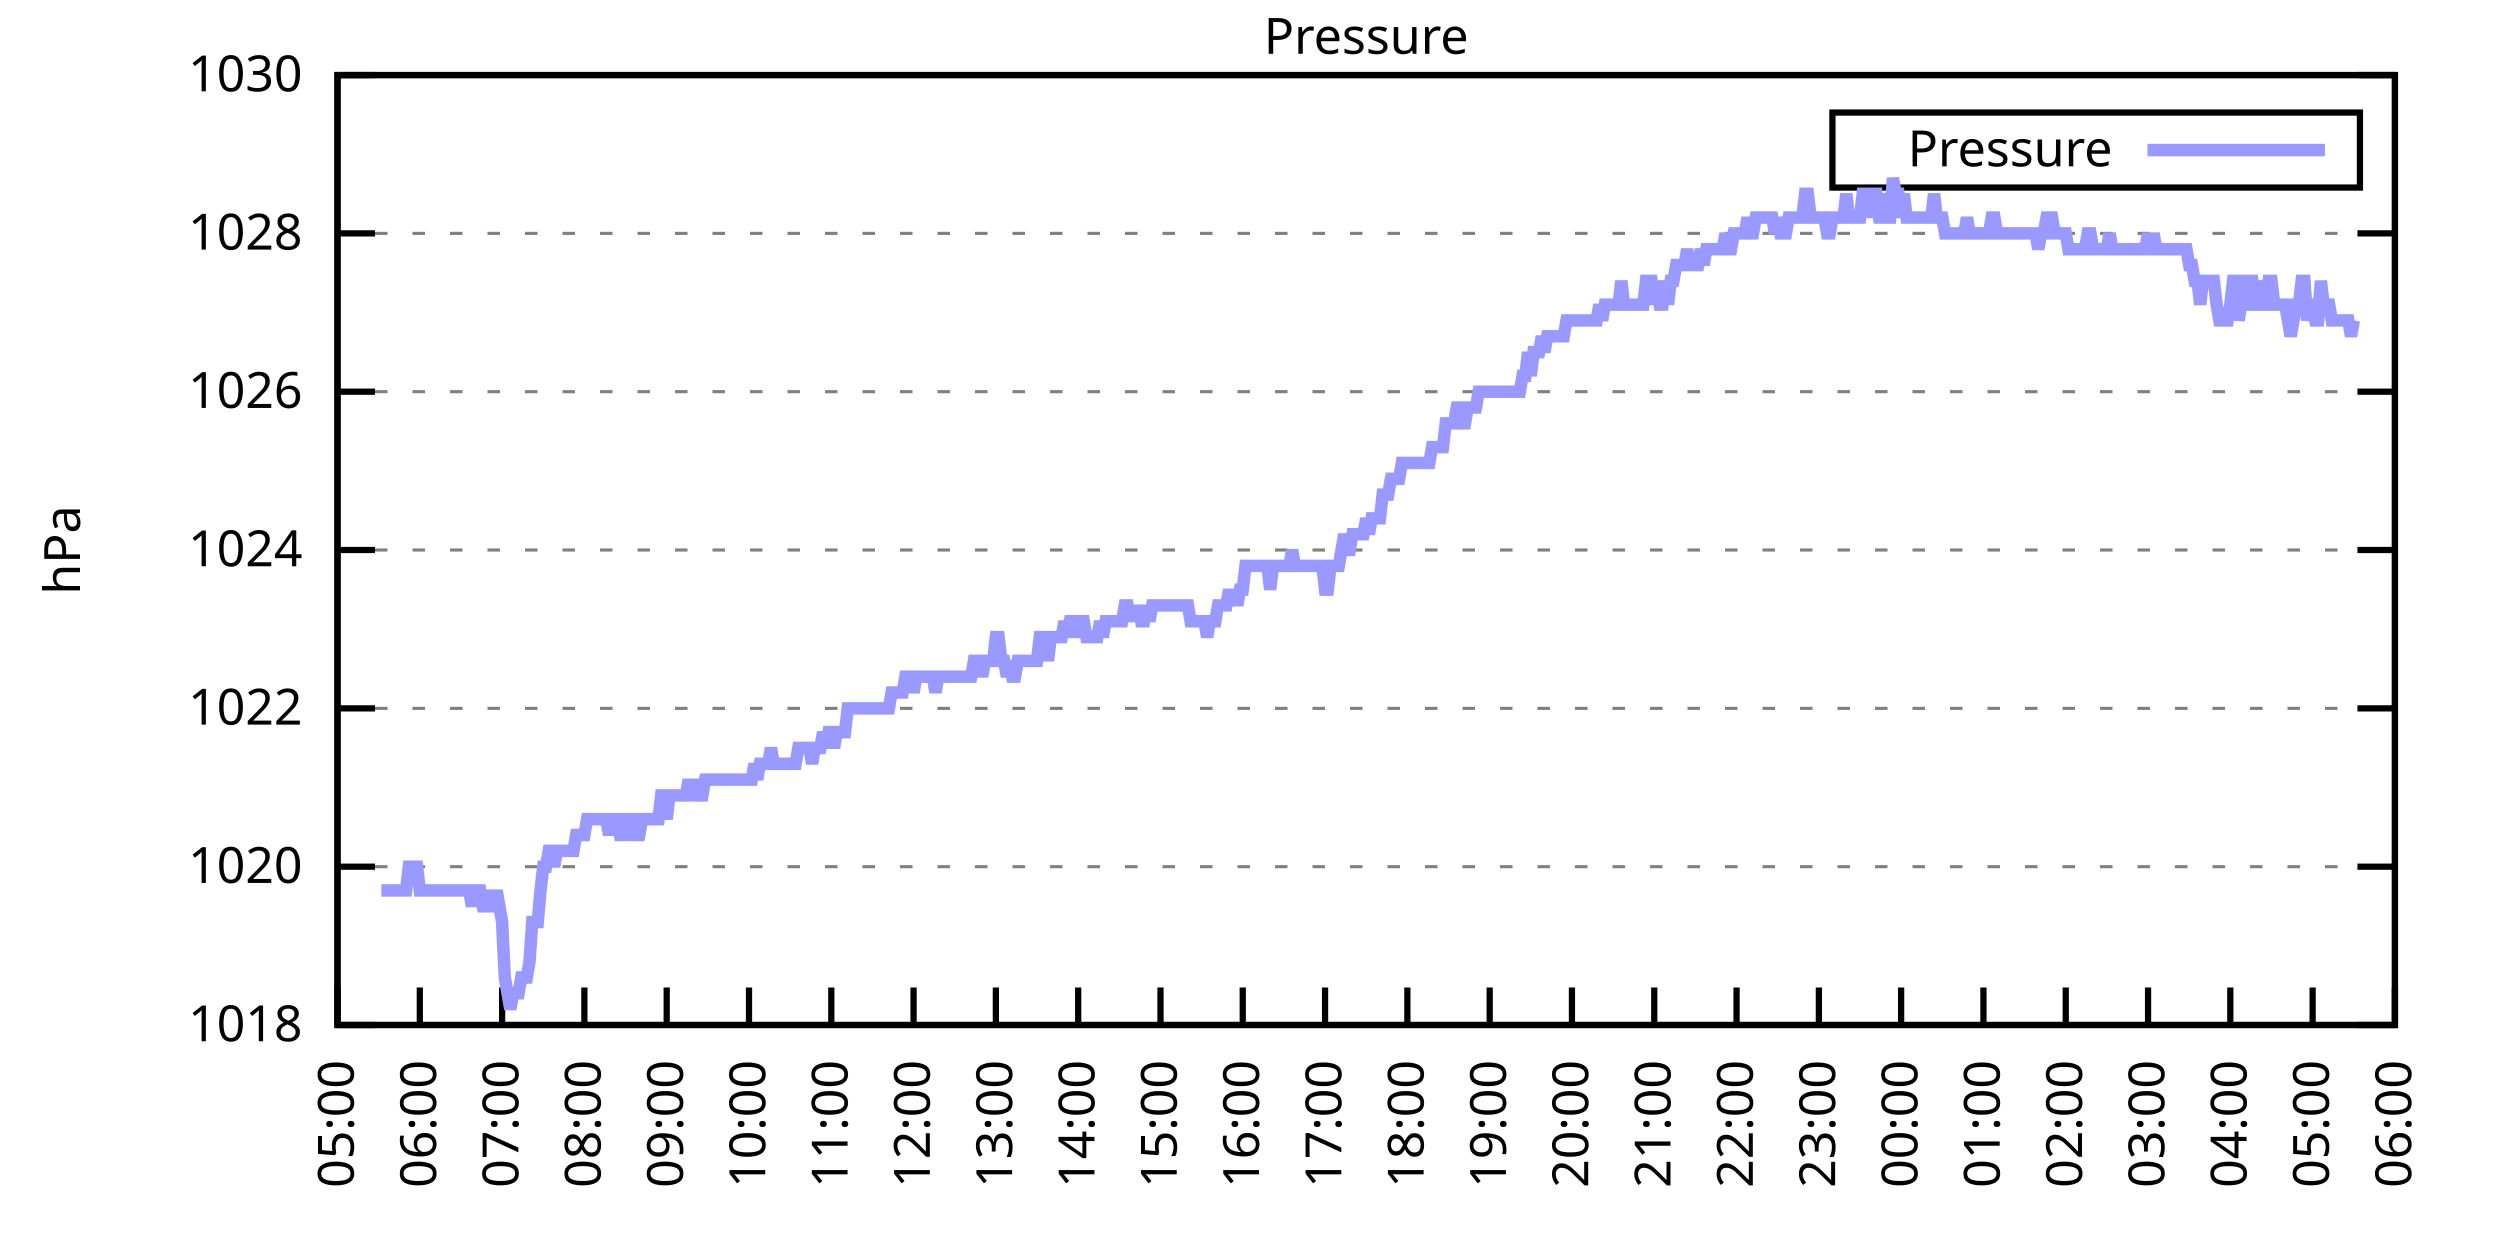
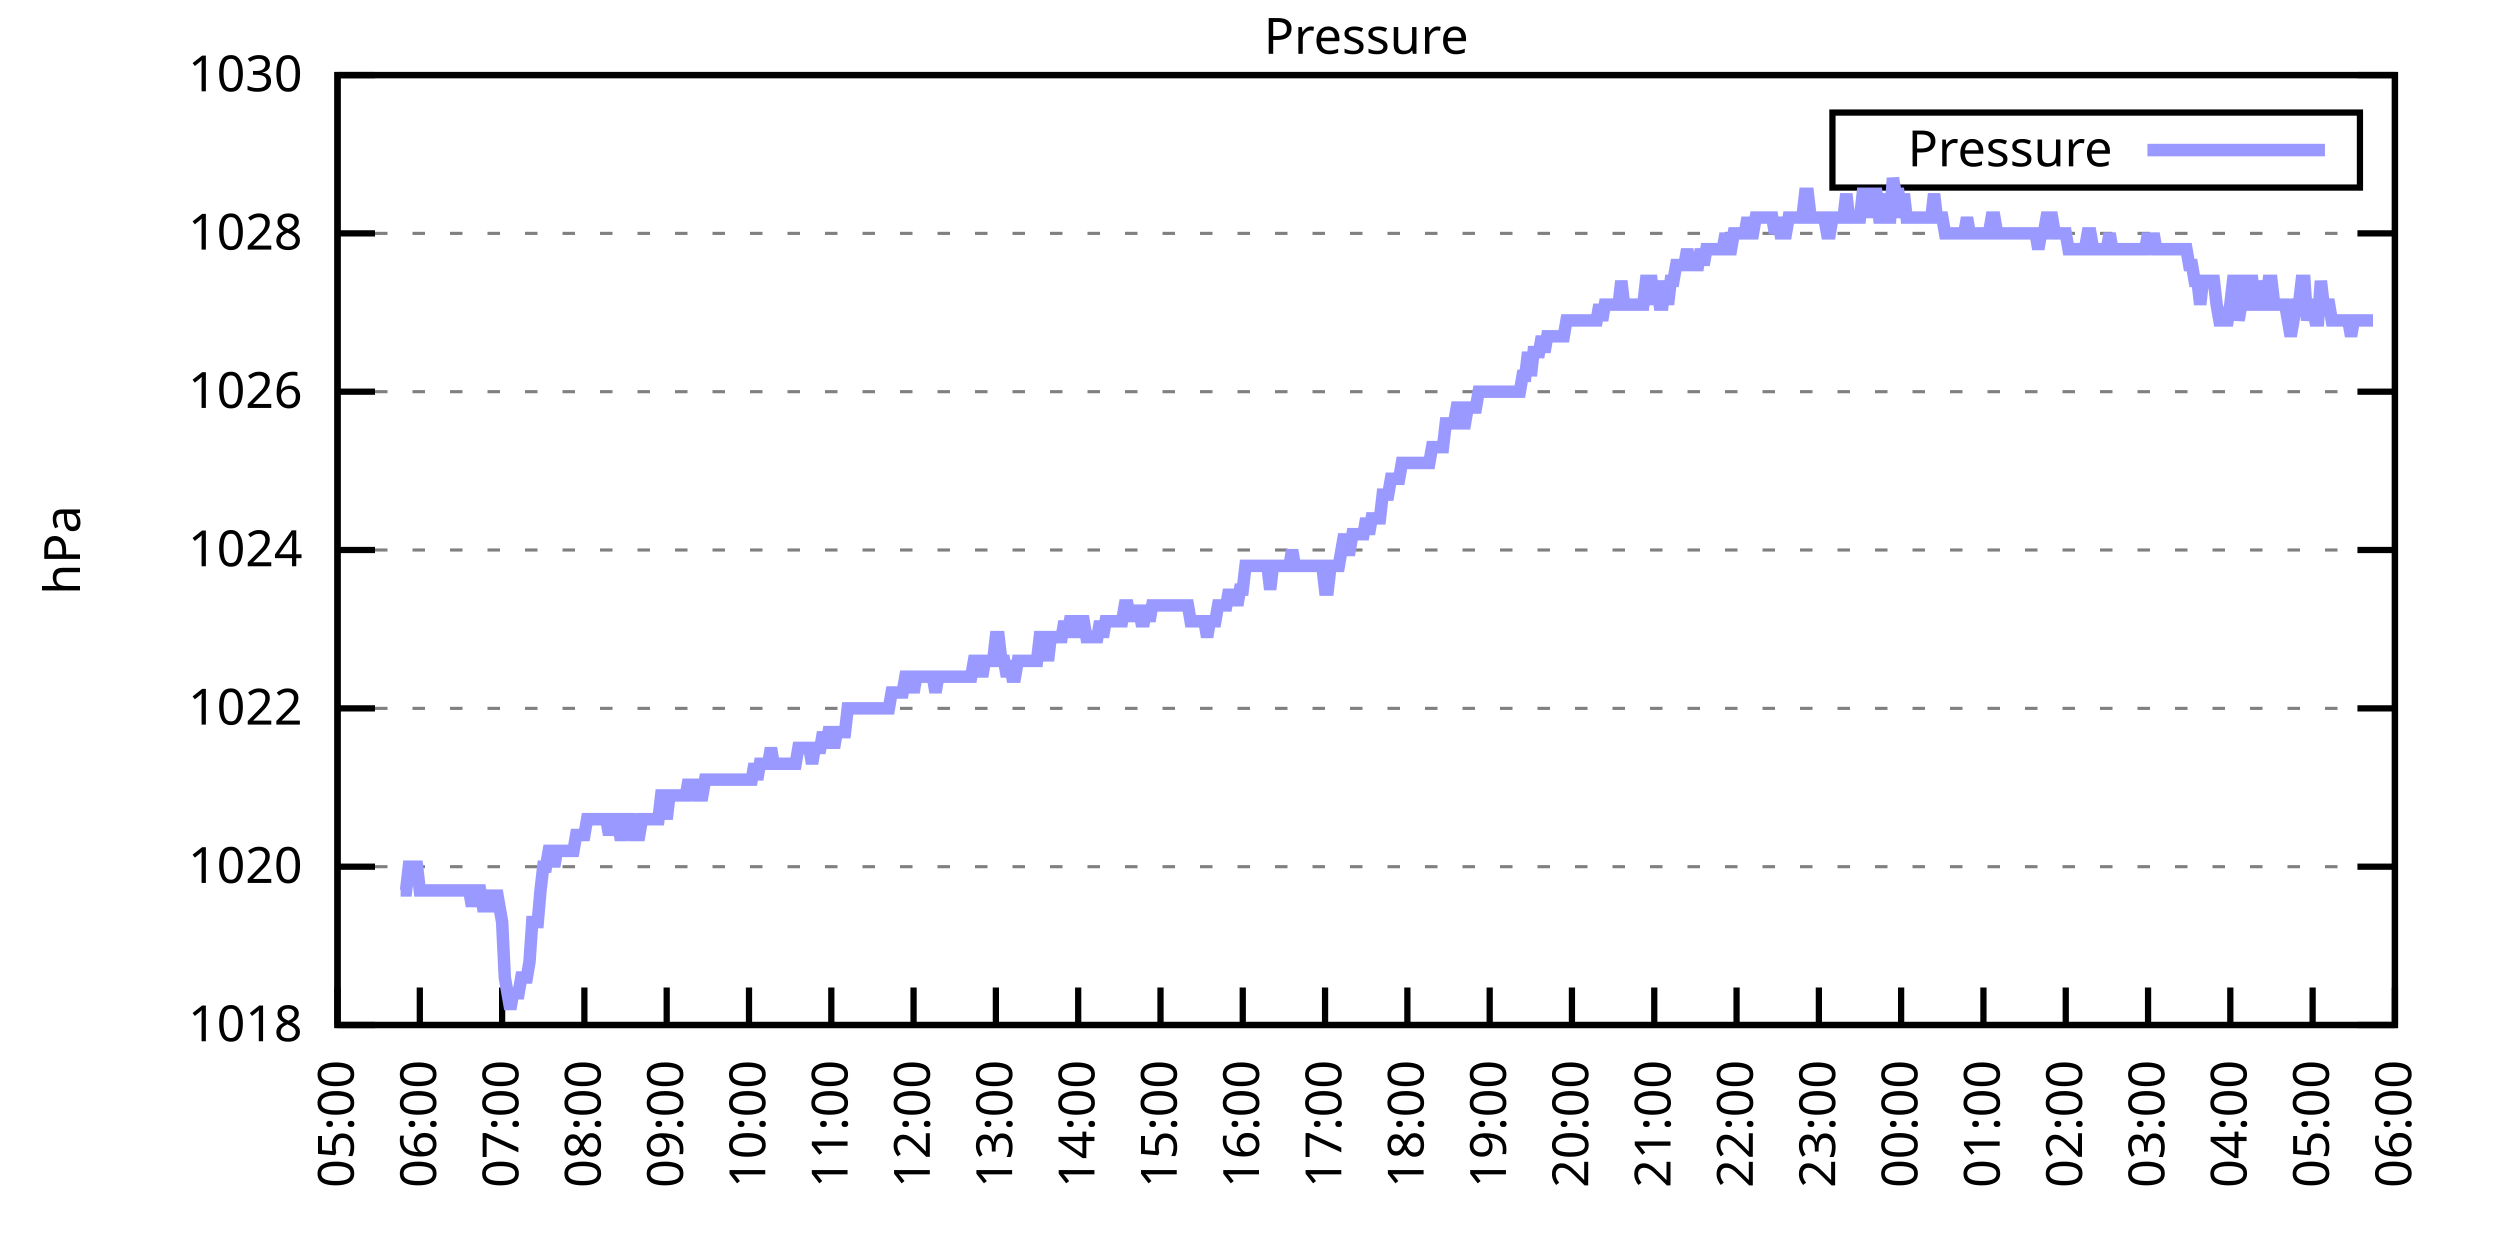
<svg xmlns="http://www.w3.org/2000/svg" xmlns:xlink="http://www.w3.org/1999/xlink" width="400" height="200" viewBox="0 0 400 200">
  <g id="gnuplot_canvas">
    <rect x="0" y="0" width="400" height="200" fill="none" />
    <defs>
      <circle id="gpDot" r="0.5" stroke-width="0.5" stroke="currentColor" />
      <path id="gpPt0" stroke-width="0.333" stroke="currentColor" d="M-1,0 h2 M0,-1 v2" />
      <path id="gpPt1" stroke-width="0.333" stroke="currentColor" d="M-1,-1 L1,1 M1,-1 L-1,1" />
      <path id="gpPt2" stroke-width="0.333" stroke="currentColor" d="M-1,0 L1,0 M0,-1 L0,1 M-1,-1 L1,1 M-1,1 L1,-1" />
      <rect id="gpPt3" stroke-width="0.333" stroke="currentColor" x="-1" y="-1" width="2" height="2" />
      <rect id="gpPt4" stroke-width="0.333" stroke="currentColor" fill="currentColor" x="-1" y="-1" width="2" height="2" />
      <circle id="gpPt5" stroke-width="0.333" stroke="currentColor" cx="0" cy="0" r="1" />
      <use xlink:href="#gpPt5" id="gpPt6" fill="currentColor" stroke="none" />
      <path id="gpPt7" stroke-width="0.333" stroke="currentColor" d="M0,-1.33 L-1.33,0.67 L1.33,0.67 z" />
      <use xlink:href="#gpPt7" id="gpPt8" fill="currentColor" stroke="none" />
      <use xlink:href="#gpPt7" id="gpPt9" stroke="currentColor" transform="rotate(180)" />
      <use xlink:href="#gpPt9" id="gpPt10" fill="currentColor" stroke="none" />
      <use xlink:href="#gpPt3" id="gpPt11" stroke="currentColor" transform="rotate(45)" />
      <use xlink:href="#gpPt11" id="gpPt12" fill="currentColor" stroke="none" />
      <path id="gpPt13" stroke-width="0.333" stroke="currentColor" d="M0,1.330 L1.265,0.411 L0.782,-1.067 L-0.782,-1.076 L-1.265,0.411 z" />
      <use xlink:href="#gpPt13" id="gpPt14" fill="currentColor" stroke="none" />
      <filter id="textbox" filterUnits="objectBoundingBox" x="0" y="0" height="1" width="1">
        <feFlood flood-color="white" flood-opacity="1" result="bgnd" />
        <feComposite in="SourceGraphic" in2="bgnd" operator="atop" />
      </filter>
      <filter id="greybox" filterUnits="objectBoundingBox" x="0" y="0" height="1" width="1">
        <feFlood flood-color="lightgrey" flood-opacity="1" result="grey" />
        <feComposite in="SourceGraphic" in2="grey" operator="atop" />
      </filter>
    </defs>
    <g fill="none" color="white" stroke="currentColor" stroke-width="1.00" stroke-linecap="butt" stroke-linejoin="miter">
</g>
    <g fill="none" color="black" stroke="currentColor" stroke-width="1.00" stroke-linecap="butt" stroke-linejoin="miter">
      <g stroke="none" shape-rendering="crispEdges">
        <polygon fill="rgb(255, 255, 255)" points="54.00,164.00 383.18,164.00 383.18,12.02 54.00,12.02 " />
      </g>
    </g>
    <g fill="none" color="black" stroke="currentColor" stroke-width="1.00" stroke-linecap="butt" stroke-linejoin="miter">
</g>
    <g fill="none" color="black" stroke="black" stroke-width="0.50" stroke-linecap="butt" stroke-linejoin="miter">
</g>
    <g fill="none" color="gray" stroke="currentColor" stroke-width="0.50" stroke-linecap="butt" stroke-linejoin="miter">
      <path stroke="gray" stroke-dasharray="2,4" class="gridline" d="M54.00,164.00 L383.19,164.00  " />
    </g>
    <g fill="none" color="gray" stroke="gray" stroke-width="1.00" stroke-linecap="butt" stroke-linejoin="miter">
</g>
    <g fill="none" color="black" stroke="currentColor" stroke-width="1.00" stroke-linecap="butt" stroke-linejoin="miter">
      <path stroke="black" d="M54.00,164.00 L60.00,164.00 M383.19,164.00 L377.19,164.00  " />
      <g transform="translate(48.40,166.60)" stroke="none" fill="black" font-family="Sans" font-size="8.00" text-anchor="end">
        <text>
          <tspan font-family="Sans"> 1018</tspan>
        </text>
      </g>
    </g>
    <g fill="none" color="black" stroke="currentColor" stroke-width="1.00" stroke-linecap="butt" stroke-linejoin="miter">
</g>
    <g fill="none" color="black" stroke="black" stroke-width="0.50" stroke-linecap="butt" stroke-linejoin="miter">
</g>
    <g fill="none" color="gray" stroke="currentColor" stroke-width="0.50" stroke-linecap="butt" stroke-linejoin="miter">
      <path stroke="gray" stroke-dasharray="2,4" class="gridline" d="M54.00,138.67 L383.19,138.67  " />
    </g>
    <g fill="none" color="gray" stroke="gray" stroke-width="1.00" stroke-linecap="butt" stroke-linejoin="miter">
</g>
    <g fill="none" color="black" stroke="currentColor" stroke-width="1.00" stroke-linecap="butt" stroke-linejoin="miter">
      <path stroke="black" d="M54.00,138.67 L60.00,138.67 M383.19,138.67 L377.19,138.67  " />
      <g transform="translate(48.40,141.27)" stroke="none" fill="black" font-family="Sans" font-size="8.00" text-anchor="end">
        <text>
          <tspan font-family="Sans"> 1020</tspan>
        </text>
      </g>
    </g>
    <g fill="none" color="black" stroke="currentColor" stroke-width="1.00" stroke-linecap="butt" stroke-linejoin="miter">
</g>
    <g fill="none" color="black" stroke="black" stroke-width="0.50" stroke-linecap="butt" stroke-linejoin="miter">
</g>
    <g fill="none" color="gray" stroke="currentColor" stroke-width="0.50" stroke-linecap="butt" stroke-linejoin="miter">
      <path stroke="gray" stroke-dasharray="2,4" class="gridline" d="M54.00,113.34 L383.19,113.34  " />
    </g>
    <g fill="none" color="gray" stroke="gray" stroke-width="1.00" stroke-linecap="butt" stroke-linejoin="miter">
</g>
    <g fill="none" color="black" stroke="currentColor" stroke-width="1.00" stroke-linecap="butt" stroke-linejoin="miter">
      <path stroke="black" d="M54.00,113.34 L60.00,113.34 M383.19,113.34 L377.19,113.34  " />
      <g transform="translate(48.40,115.94)" stroke="none" fill="black" font-family="Sans" font-size="8.00" text-anchor="end">
        <text>
          <tspan font-family="Sans"> 1022</tspan>
        </text>
      </g>
    </g>
    <g fill="none" color="black" stroke="currentColor" stroke-width="1.00" stroke-linecap="butt" stroke-linejoin="miter">
</g>
    <g fill="none" color="black" stroke="black" stroke-width="0.50" stroke-linecap="butt" stroke-linejoin="miter">
</g>
    <g fill="none" color="gray" stroke="currentColor" stroke-width="0.50" stroke-linecap="butt" stroke-linejoin="miter">
      <path stroke="gray" stroke-dasharray="2,4" class="gridline" d="M54.00,88.00 L383.19,88.00  " />
    </g>
    <g fill="none" color="gray" stroke="gray" stroke-width="1.00" stroke-linecap="butt" stroke-linejoin="miter">
</g>
    <g fill="none" color="black" stroke="currentColor" stroke-width="1.00" stroke-linecap="butt" stroke-linejoin="miter">
      <path stroke="black" d="M54.00,88.00 L60.00,88.00 M383.19,88.00 L377.19,88.00  " />
      <g transform="translate(48.40,90.60)" stroke="none" fill="black" font-family="Sans" font-size="8.00" text-anchor="end">
        <text>
          <tspan font-family="Sans"> 1024</tspan>
        </text>
      </g>
    </g>
    <g fill="none" color="black" stroke="currentColor" stroke-width="1.00" stroke-linecap="butt" stroke-linejoin="miter">
</g>
    <g fill="none" color="black" stroke="black" stroke-width="0.50" stroke-linecap="butt" stroke-linejoin="miter">
</g>
    <g fill="none" color="gray" stroke="currentColor" stroke-width="0.50" stroke-linecap="butt" stroke-linejoin="miter">
      <path stroke="gray" stroke-dasharray="2,4" class="gridline" d="M54.00,62.67 L383.19,62.67  " />
    </g>
    <g fill="none" color="gray" stroke="gray" stroke-width="1.00" stroke-linecap="butt" stroke-linejoin="miter">
</g>
    <g fill="none" color="black" stroke="currentColor" stroke-width="1.00" stroke-linecap="butt" stroke-linejoin="miter">
      <path stroke="black" d="M54.00,62.67 L60.00,62.67 M383.19,62.67 L377.19,62.67  " />
      <g transform="translate(48.40,65.27)" stroke="none" fill="black" font-family="Sans" font-size="8.00" text-anchor="end">
        <text>
          <tspan font-family="Sans"> 1026</tspan>
        </text>
      </g>
    </g>
    <g fill="none" color="black" stroke="currentColor" stroke-width="1.00" stroke-linecap="butt" stroke-linejoin="miter">
</g>
    <g fill="none" color="black" stroke="black" stroke-width="0.50" stroke-linecap="butt" stroke-linejoin="miter">
</g>
    <g fill="none" color="gray" stroke="currentColor" stroke-width="0.50" stroke-linecap="butt" stroke-linejoin="miter">
      <path stroke="gray" stroke-dasharray="2,4" class="gridline" d="M54.00,37.34 L383.19,37.34  " />
    </g>
    <g fill="none" color="gray" stroke="gray" stroke-width="1.00" stroke-linecap="butt" stroke-linejoin="miter">
</g>
    <g fill="none" color="black" stroke="currentColor" stroke-width="1.00" stroke-linecap="butt" stroke-linejoin="miter">
      <path stroke="black" d="M54.00,37.34 L60.00,37.34 M383.19,37.34 L377.19,37.34  " />
      <g transform="translate(48.40,39.94)" stroke="none" fill="black" font-family="Sans" font-size="8.00" text-anchor="end">
        <text>
          <tspan font-family="Sans"> 1028</tspan>
        </text>
      </g>
    </g>
    <g fill="none" color="black" stroke="currentColor" stroke-width="1.00" stroke-linecap="butt" stroke-linejoin="miter">
</g>
    <g fill="none" color="black" stroke="black" stroke-width="0.50" stroke-linecap="butt" stroke-linejoin="miter">
</g>
    <g fill="none" color="gray" stroke="currentColor" stroke-width="0.50" stroke-linecap="butt" stroke-linejoin="miter">
      <path stroke="gray" stroke-dasharray="2,4" class="gridline" d="M54.00,12.01 L383.19,12.01  " />
    </g>
    <g fill="none" color="gray" stroke="gray" stroke-width="1.00" stroke-linecap="butt" stroke-linejoin="miter">
</g>
    <g fill="none" color="black" stroke="currentColor" stroke-width="1.00" stroke-linecap="butt" stroke-linejoin="miter">
      <path stroke="black" d="M54.00,12.01 L60.00,12.01 M383.19,12.01 L377.19,12.01  " />
      <g transform="translate(48.40,14.61)" stroke="none" fill="black" font-family="Sans" font-size="8.00" text-anchor="end">
        <text>
          <tspan font-family="Sans"> 1030</tspan>
        </text>
      </g>
    </g>
    <g fill="none" color="black" stroke="currentColor" stroke-width="1.00" stroke-linecap="butt" stroke-linejoin="miter">
      <path stroke="black" d="M54.00,164.00 L54.00,158.00  " />
      <g transform="translate(56.60,169.60) rotate(270.00)" stroke="none" fill="black" font-family="Sans" font-size="8.00" text-anchor="end">
        <text>
          <tspan font-family="Sans">05:00</tspan>
        </text>
      </g>
    </g>
    <g fill="none" color="black" stroke="currentColor" stroke-width="1.00" stroke-linecap="butt" stroke-linejoin="miter">
      <path stroke="black" d="M67.17,164.00 L67.17,158.00  " />
      <g transform="translate(69.77,169.60) rotate(270.00)" stroke="none" fill="black" font-family="Sans" font-size="8.00" text-anchor="end">
        <text>
          <tspan font-family="Sans">06:00</tspan>
        </text>
      </g>
    </g>
    <g fill="none" color="black" stroke="currentColor" stroke-width="1.00" stroke-linecap="butt" stroke-linejoin="miter">
      <path stroke="black" d="M80.34,164.00 L80.34,158.00  " />
      <g transform="translate(82.94,169.60) rotate(270.00)" stroke="none" fill="black" font-family="Sans" font-size="8.00" text-anchor="end">
        <text>
          <tspan font-family="Sans">07:00</tspan>
        </text>
      </g>
    </g>
    <g fill="none" color="black" stroke="currentColor" stroke-width="1.00" stroke-linecap="butt" stroke-linejoin="miter">
      <path stroke="black" d="M93.50,164.00 L93.50,158.00  " />
      <g transform="translate(96.10,169.60) rotate(270.00)" stroke="none" fill="black" font-family="Sans" font-size="8.00" text-anchor="end">
        <text>
          <tspan font-family="Sans">08:00</tspan>
        </text>
      </g>
    </g>
    <g fill="none" color="black" stroke="currentColor" stroke-width="1.00" stroke-linecap="butt" stroke-linejoin="miter">
      <path stroke="black" d="M106.67,164.00 L106.67,158.00  " />
      <g transform="translate(109.27,169.60) rotate(270.00)" stroke="none" fill="black" font-family="Sans" font-size="8.00" text-anchor="end">
        <text>
          <tspan font-family="Sans">09:00</tspan>
        </text>
      </g>
    </g>
    <g fill="none" color="black" stroke="currentColor" stroke-width="1.00" stroke-linecap="butt" stroke-linejoin="miter">
      <path stroke="black" d="M119.84,164.00 L119.84,158.00  " />
      <g transform="translate(122.44,169.60) rotate(270.00)" stroke="none" fill="black" font-family="Sans" font-size="8.00" text-anchor="end">
        <text>
          <tspan font-family="Sans">10:00</tspan>
        </text>
      </g>
    </g>
    <g fill="none" color="black" stroke="currentColor" stroke-width="1.00" stroke-linecap="butt" stroke-linejoin="miter">
      <path stroke="black" d="M133.01,164.00 L133.01,158.00  " />
      <g transform="translate(135.61,169.60) rotate(270.00)" stroke="none" fill="black" font-family="Sans" font-size="8.00" text-anchor="end">
        <text>
          <tspan font-family="Sans">11:00</tspan>
        </text>
      </g>
    </g>
    <g fill="none" color="black" stroke="currentColor" stroke-width="1.00" stroke-linecap="butt" stroke-linejoin="miter">
      <path stroke="black" d="M146.17,164.00 L146.17,158.00  " />
      <g transform="translate(148.77,169.60) rotate(270.00)" stroke="none" fill="black" font-family="Sans" font-size="8.00" text-anchor="end">
        <text>
          <tspan font-family="Sans">12:00</tspan>
        </text>
      </g>
    </g>
    <g fill="none" color="black" stroke="currentColor" stroke-width="1.00" stroke-linecap="butt" stroke-linejoin="miter">
      <path stroke="black" d="M159.34,164.00 L159.34,158.00  " />
      <g transform="translate(161.94,169.60) rotate(270.00)" stroke="none" fill="black" font-family="Sans" font-size="8.00" text-anchor="end">
        <text>
          <tspan font-family="Sans">13:00</tspan>
        </text>
      </g>
    </g>
    <g fill="none" color="black" stroke="currentColor" stroke-width="1.00" stroke-linecap="butt" stroke-linejoin="miter">
      <path stroke="black" d="M172.51,164.00 L172.51,158.00  " />
      <g transform="translate(175.11,169.60) rotate(270.00)" stroke="none" fill="black" font-family="Sans" font-size="8.00" text-anchor="end">
        <text>
          <tspan font-family="Sans">14:00</tspan>
        </text>
      </g>
    </g>
    <g fill="none" color="black" stroke="currentColor" stroke-width="1.00" stroke-linecap="butt" stroke-linejoin="miter">
      <path stroke="black" d="M185.68,164.00 L185.68,158.00  " />
      <g transform="translate(188.28,169.60) rotate(270.00)" stroke="none" fill="black" font-family="Sans" font-size="8.00" text-anchor="end">
        <text>
          <tspan font-family="Sans">15:00</tspan>
        </text>
      </g>
    </g>
    <g fill="none" color="black" stroke="currentColor" stroke-width="1.00" stroke-linecap="butt" stroke-linejoin="miter">
      <path stroke="black" d="M198.84,164.00 L198.84,158.00  " />
      <g transform="translate(201.44,169.60) rotate(270.00)" stroke="none" fill="black" font-family="Sans" font-size="8.00" text-anchor="end">
        <text>
          <tspan font-family="Sans">16:00</tspan>
        </text>
      </g>
    </g>
    <g fill="none" color="black" stroke="currentColor" stroke-width="1.00" stroke-linecap="butt" stroke-linejoin="miter">
      <path stroke="black" d="M212.01,164.00 L212.01,158.00  " />
      <g transform="translate(214.61,169.60) rotate(270.00)" stroke="none" fill="black" font-family="Sans" font-size="8.00" text-anchor="end">
        <text>
          <tspan font-family="Sans">17:00</tspan>
        </text>
      </g>
    </g>
    <g fill="none" color="black" stroke="currentColor" stroke-width="1.00" stroke-linecap="butt" stroke-linejoin="miter">
      <path stroke="black" d="M225.18,164.00 L225.18,158.00  " />
      <g transform="translate(227.78,169.60) rotate(270.00)" stroke="none" fill="black" font-family="Sans" font-size="8.00" text-anchor="end">
        <text>
          <tspan font-family="Sans">18:00</tspan>
        </text>
      </g>
    </g>
    <g fill="none" color="black" stroke="currentColor" stroke-width="1.00" stroke-linecap="butt" stroke-linejoin="miter">
      <path stroke="black" d="M238.35,164.00 L238.35,158.00  " />
      <g transform="translate(240.95,169.60) rotate(270.00)" stroke="none" fill="black" font-family="Sans" font-size="8.00" text-anchor="end">
        <text>
          <tspan font-family="Sans">19:00</tspan>
        </text>
      </g>
    </g>
    <g fill="none" color="black" stroke="currentColor" stroke-width="1.00" stroke-linecap="butt" stroke-linejoin="miter">
      <path stroke="black" d="M251.51,164.00 L251.51,158.00  " />
      <g transform="translate(254.11,169.60) rotate(270.00)" stroke="none" fill="black" font-family="Sans" font-size="8.00" text-anchor="end">
        <text>
          <tspan font-family="Sans">20:00</tspan>
        </text>
      </g>
    </g>
    <g fill="none" color="black" stroke="currentColor" stroke-width="1.00" stroke-linecap="butt" stroke-linejoin="miter">
      <path stroke="black" d="M264.68,164.00 L264.68,158.00  " />
      <g transform="translate(267.28,169.60) rotate(270.00)" stroke="none" fill="black" font-family="Sans" font-size="8.00" text-anchor="end">
        <text>
          <tspan font-family="Sans">21:00</tspan>
        </text>
      </g>
    </g>
    <g fill="none" color="black" stroke="currentColor" stroke-width="1.00" stroke-linecap="butt" stroke-linejoin="miter">
      <path stroke="black" d="M277.85,164.00 L277.85,158.00  " />
      <g transform="translate(280.45,169.60) rotate(270.00)" stroke="none" fill="black" font-family="Sans" font-size="8.00" text-anchor="end">
        <text>
          <tspan font-family="Sans">22:00</tspan>
        </text>
      </g>
    </g>
    <g fill="none" color="black" stroke="currentColor" stroke-width="1.00" stroke-linecap="butt" stroke-linejoin="miter">
      <path stroke="black" d="M291.02,164.00 L291.02,158.00  " />
      <g transform="translate(293.62,169.60) rotate(270.00)" stroke="none" fill="black" font-family="Sans" font-size="8.00" text-anchor="end">
        <text>
          <tspan font-family="Sans">23:00</tspan>
        </text>
      </g>
    </g>
    <g fill="none" color="black" stroke="currentColor" stroke-width="1.00" stroke-linecap="butt" stroke-linejoin="miter">
      <path stroke="black" d="M304.18,164.00 L304.18,158.00  " />
      <g transform="translate(306.78,169.60) rotate(270.00)" stroke="none" fill="black" font-family="Sans" font-size="8.00" text-anchor="end">
        <text>
          <tspan font-family="Sans">00:00</tspan>
        </text>
      </g>
    </g>
    <g fill="none" color="black" stroke="currentColor" stroke-width="1.00" stroke-linecap="butt" stroke-linejoin="miter">
      <path stroke="black" d="M317.35,164.00 L317.35,158.00  " />
      <g transform="translate(319.95,169.60) rotate(270.00)" stroke="none" fill="black" font-family="Sans" font-size="8.00" text-anchor="end">
        <text>
          <tspan font-family="Sans">01:00</tspan>
        </text>
      </g>
    </g>
    <g fill="none" color="black" stroke="currentColor" stroke-width="1.00" stroke-linecap="butt" stroke-linejoin="miter">
      <path stroke="black" d="M330.52,164.00 L330.52,158.00  " />
      <g transform="translate(333.12,169.60) rotate(270.00)" stroke="none" fill="black" font-family="Sans" font-size="8.00" text-anchor="end">
        <text>
          <tspan font-family="Sans">02:00</tspan>
        </text>
      </g>
    </g>
    <g fill="none" color="black" stroke="currentColor" stroke-width="1.00" stroke-linecap="butt" stroke-linejoin="miter">
      <path stroke="black" d="M343.69,164.00 L343.69,158.00  " />
      <g transform="translate(346.29,169.60) rotate(270.00)" stroke="none" fill="black" font-family="Sans" font-size="8.00" text-anchor="end">
        <text>
          <tspan font-family="Sans">03:00</tspan>
        </text>
      </g>
    </g>
    <g fill="none" color="black" stroke="currentColor" stroke-width="1.00" stroke-linecap="butt" stroke-linejoin="miter">
      <path stroke="black" d="M356.85,164.00 L356.85,158.00  " />
      <g transform="translate(359.45,169.60) rotate(270.00)" stroke="none" fill="black" font-family="Sans" font-size="8.00" text-anchor="end">
        <text>
          <tspan font-family="Sans">04:00</tspan>
        </text>
      </g>
    </g>
    <g fill="none" color="black" stroke="currentColor" stroke-width="1.00" stroke-linecap="butt" stroke-linejoin="miter">
      <path stroke="black" d="M370.02,164.00 L370.02,158.00  " />
      <g transform="translate(372.62,169.60) rotate(270.00)" stroke="none" fill="black" font-family="Sans" font-size="8.00" text-anchor="end">
        <text>
          <tspan font-family="Sans">05:00</tspan>
        </text>
      </g>
    </g>
    <g fill="none" color="black" stroke="currentColor" stroke-width="1.00" stroke-linecap="butt" stroke-linejoin="miter">
      <path stroke="black" d="M383.19,164.00 L383.19,158.00  " />
      <g transform="translate(385.79,169.60) rotate(270.00)" stroke="none" fill="black" font-family="Sans" font-size="8.00" text-anchor="end">
        <text>
          <tspan font-family="Sans">06:00</tspan>
        </text>
      </g>
    </g>
    <g fill="none" color="black" stroke="currentColor" stroke-width="1.00" stroke-linecap="butt" stroke-linejoin="miter">
</g>
    <g fill="none" color="black" stroke="currentColor" stroke-width="1.00" stroke-linecap="butt" stroke-linejoin="miter">
      <path stroke="black" d="M54.00,12.01 L54.00,164.00 L383.19,164.00 L383.19,12.01 L54.00,12.01 Z  " />
    </g>
    <g fill="none" color="black" stroke="currentColor" stroke-width="1.00" stroke-linecap="butt" stroke-linejoin="miter">
</g>
    <g fill="none" color="black" stroke="currentColor" stroke-width="1.00" stroke-linecap="butt" stroke-linejoin="miter">
      <path stroke="black" d="M293.19,30.01 L293.19,18.01 L377.59,18.01 L377.59,30.01 L293.19,30.01 Z  " />
    </g>
    <g id="Pressure_plot_1">
      <g fill="none" color="white" stroke="black" stroke-width="2.00" stroke-linecap="butt" stroke-linejoin="miter">
</g>
      <g fill="none" color="black" stroke="currentColor" stroke-width="2.00" stroke-linecap="butt" stroke-linejoin="miter">
        <g transform="translate(337.99,26.61)" stroke="none" fill="black" font-family="Sans" font-size="8.00" text-anchor="end">
          <text>
            <tspan font-family="Sans">Pressure</tspan>
          </text>
        </g>
      </g>
      <g fill="none" color="black" stroke="currentColor" stroke-width="2.00" stroke-linecap="butt" stroke-linejoin="miter">
-         <path stroke="rgb(153, 153, 255)" d="M343.59,24.01 L371.99,24.01 M61.02,142.47 L61.46,142.47 L61.90,142.47 L62.34,142.47 L62.78,142.47 L63.22,142.47   L63.66,142.47 L64.10,142.47 L64.53,142.47 L64.97,142.47 L65.41,138.67 L65.85,138.67 L66.29,138.67 L66.73,138.67   L67.17,142.47 L67.61,142.47 L68.05,142.47 L68.48,142.47 L68.92,142.47 L69.36,142.47 L69.80,142.47 L70.24,142.47   L70.68,142.47 L71.12,142.47 L71.56,142.47 L72.00,142.47 L72.43,142.47 L72.87,142.47 L73.31,142.47 L73.75,142.47   L74.19,142.47 L74.63,142.47 L75.07,142.47 L75.51,145.00 L75.95,142.47 L76.38,142.47 L76.82,142.47 L77.26,145.00   L77.70,145.00 L78.14,142.47 L78.58,145.00 L79.02,145.00 L79.46,142.47 L79.90,145.00 L80.34,147.53 L80.77,156.40   L81.21,158.93 L81.65,161.47 L82.09,158.93 L82.53,158.93 L82.97,158.93 L83.41,156.40 L83.85,156.40 L84.29,156.40   L84.72,153.87 L85.16,147.53 L85.60,147.53 L86.04,147.53 L86.48,142.47 L86.92,138.67 L87.36,138.67 L87.80,136.14   L88.24,136.14 L88.67,138.67 L89.11,136.14 L89.55,136.14 L89.99,136.14 L90.43,136.14 L90.87,136.14 L91.31,136.14   L91.75,136.14 L92.19,133.60 L92.62,133.60 L93.06,133.60 L93.50,133.60 L93.94,131.07 L94.38,131.07 L94.82,131.07   L95.26,131.07 L95.70,131.07 L96.14,131.07 L96.58,131.07 L97.01,131.07 L97.45,133.60 L97.89,131.07 L98.33,131.07   L98.77,131.07 L99.21,133.60 L99.65,133.60 L100.09,131.07 L100.53,131.07 L100.96,131.07 L101.40,133.60 L101.84,133.60   L102.28,133.60 L102.72,131.07 L103.16,131.07 L103.60,131.07 L104.04,131.07 L104.48,131.07 L104.91,131.07 L105.35,131.07   L105.79,127.27 L106.23,127.27 L106.67,131.07 L107.11,127.27 L107.55,127.27 L107.99,127.27 L108.43,127.27 L108.87,127.27   L109.30,127.27 L109.74,127.27 L110.18,124.74 L110.62,127.27 L111.06,124.74 L111.50,127.27 L111.94,127.27 L112.38,127.27   L112.82,124.74 L113.25,124.74 L113.69,124.74 L114.13,124.74 L114.57,124.74 L115.01,124.74 L115.45,124.74 L115.89,124.74   L116.33,124.74 L116.77,124.74 L117.20,124.74 L117.64,124.74 L118.08,124.74 L118.52,124.74 L118.96,124.74 L119.40,124.74   L119.84,124.74 L120.28,124.74 L120.72,122.20 L121.15,124.74 L121.59,122.20 L122.03,122.20 L122.47,122.20 L122.91,122.20   L123.35,119.67 L123.79,122.20 L124.23,122.20 L124.67,122.20 L125.11,122.20 L125.54,122.20 L125.76,122.20 L126.42,122.20   L126.86,122.20 L127.30,122.20 L127.74,119.67 L128.18,119.67 L128.62,119.67 L129.06,119.67 L129.49,119.67 L129.93,122.20   L130.37,119.67 L130.81,119.67 L131.25,119.67 L131.69,117.14 L132.13,119.67 L132.57,117.14 L133.01,117.14 L133.44,119.67   L133.88,117.14 L134.32,117.14 L134.76,117.14 L135.20,117.14 L135.64,113.34 L136.08,113.34 L136.52,113.34 L136.96,113.34   L137.39,113.34 L137.83,113.34 L138.27,113.34 L138.71,113.34 L139.15,113.34 L139.59,113.34 L140.03,113.34 L140.47,113.34   L140.91,113.34 L141.35,113.34 L141.78,113.34 L142.22,113.34 L142.66,110.80 L143.10,110.80 L143.54,110.80 L143.98,110.80   L144.42,110.80 L144.86,108.27 L145.30,108.27 L145.73,108.27 L146.17,110.80 L146.61,108.27 L147.05,108.27 L147.49,108.27   L147.93,108.27 L148.37,108.27 L148.81,108.27 L149.25,108.27 L149.68,110.80 L150.12,108.27 L150.56,108.27 L151.00,108.27   L151.44,108.27 L151.88,108.27 L152.32,108.27 L152.76,108.27 L153.20,108.27 L153.63,108.27 L154.07,108.27 L154.51,108.27   L154.95,108.27 L155.39,108.27 L155.83,105.74 L156.27,105.74 L156.71,105.74 L157.15,108.27 L157.59,105.74 L158.02,105.74   L158.46,105.74 L158.90,105.74 L159.34,101.94 L159.78,101.94 L160.22,105.74 L160.66,105.74 L161.10,108.27 L161.54,105.74   L161.97,108.27 L162.41,108.27 L162.85,105.74 L163.29,105.74 L163.73,105.74 L164.17,105.74 L164.61,105.74 L165.05,105.74   L165.49,105.74 L165.92,105.74 L166.36,101.94 L166.80,101.94 L167.24,101.94 L167.68,105.74 L168.12,101.94 L168.56,101.94   L169.00,101.94 L169.44,101.94 L169.87,101.94 L170.31,99.40 L170.75,101.94 L171.19,99.40 L171.63,99.40 L172.07,99.40   L172.51,101.94 L172.95,99.40 L173.39,99.40 L173.83,101.94 L174.26,101.94 L174.70,101.94 L175.14,101.94 L175.58,101.94   L176.02,99.40 L176.46,101.94 L176.90,99.40 L177.34,99.40 L177.78,99.40 L178.21,99.40 L178.65,99.40 L179.09,99.40   L179.53,99.40 L179.97,96.87 L180.41,96.87 L180.85,99.40 L181.29,96.87 L181.73,99.40 L182.16,96.87 L182.60,99.40   L183.04,99.40 L183.48,96.87 L183.92,99.40 L184.36,96.87 L184.80,96.87 L185.24,96.87 L185.68,96.87 L186.11,96.87   L186.55,96.87 L186.99,96.87 L187.43,96.87 L187.87,96.87 L188.31,96.87 L188.75,96.87 L189.19,96.87 L189.63,96.87   L190.07,96.87 L190.50,99.40 L190.94,99.40 L191.38,99.40 L191.82,99.40 L192.26,99.40 L192.70,99.40 L193.14,101.94   L193.58,99.40 L194.02,99.40 L194.45,99.40 L194.89,96.87 L195.33,96.87 L195.77,96.87 L196.21,96.87 L196.65,94.34   L197.09,96.87 L197.53,94.34 L197.97,96.87 L198.40,94.34 L198.84,94.34 L199.28,90.54 L199.72,90.54 L200.16,90.54   L200.60,90.54 L201.04,90.54 L201.48,90.54 L201.92,90.54 L202.35,90.54 L202.79,90.54 L203.23,94.34 L203.67,90.54   L204.11,90.54 L204.55,90.54 L204.99,90.54 L205.43,90.54 L205.87,90.54 L206.31,90.54 L206.74,88.00 L207.18,90.54   L207.62,90.54 L208.06,90.54 L208.50,90.54 L208.94,90.54 L209.38,90.54 L209.82,90.54 L210.26,90.54 L210.69,90.54   L211.13,90.54 L211.57,90.54 L212.01,94.34 L212.45,94.34 L212.89,90.54 L213.33,90.54 L213.77,90.54 L214.21,90.54   L214.64,88.00 L215.08,85.47 L215.52,88.00 L215.96,88.00 L216.40,85.47 L216.84,85.47 L217.28,85.47 L217.72,85.47   L218.16,85.47 L218.60,82.94 L219.03,85.47 L219.47,82.94 L219.91,82.94 L220.35,82.94 L220.79,82.94 L221.23,79.14   L221.67,79.14 L222.11,79.14 L222.55,76.61 L222.98,76.61 L223.42,76.61 L223.86,76.61 L224.30,74.07 L224.74,74.07   L225.18,74.07 L225.62,74.07 L226.06,74.07 L226.50,74.07 L226.93,74.07 L227.37,74.07 L227.81,74.07 L228.25,74.07   L228.69,74.07 L229.13,71.54 L229.57,71.54 L230.01,71.54 L230.45,71.54 L230.88,71.54 L231.32,67.74 L231.76,67.74   L232.20,67.74 L232.64,67.74 L233.08,65.21 L233.52,65.21 L233.96,67.74 L234.40,67.74 L234.84,65.21 L235.27,65.21   L235.71,65.21 L236.15,65.21 L236.59,62.67 L237.03,62.67 L237.47,62.67 L237.91,62.67 L238.35,62.67 L238.79,62.67   L239.22,62.67 L239.66,62.67 L240.10,62.67 L240.54,62.67 L240.98,62.67 L241.42,62.67 L241.86,62.67 L242.30,62.67   L242.74,62.67 L243.17,62.67 L243.61,60.14 L244.05,60.14 L244.49,56.34 L244.93,60.14 L245.37,56.34 L245.81,56.34   L246.25,56.34 L246.69,53.81 L247.12,56.34 L247.56,53.81 L248.00,53.81 L248.44,53.81 L248.88,53.81 L249.32,53.81   L249.76,53.81 L250.20,53.81 L250.64,51.27 L251.08,51.27 L251.51,51.27 L251.95,51.27 L252.39,51.27 L252.83,51.27   L253.27,51.27 L253.71,51.27 L254.15,51.27 L254.59,51.27 L255.03,51.27 L255.46,51.27 L255.90,48.74 L256.34,51.27   L256.78,48.74 L257.22,48.74 L257.66,48.74 L258.10,48.74 L258.54,48.74 L258.98,48.74 L259.41,44.94 L259.85,48.74   L260.29,48.74 L260.73,48.74 L261.17,48.74 L261.61,48.74 L262.05,48.74 L262.49,48.74 L262.93,48.74 L263.36,44.94   L263.80,44.94 L264.24,44.94 L264.68,48.74 L265.12,44.94 L265.56,48.74 L266.00,48.74 L266.44,44.94 L266.88,48.74   L267.32,44.94 L267.75,44.94 L268.19,42.41 L268.63,42.41 L269.07,42.41 L269.51,42.41 L269.95,39.87 L270.39,42.41   L270.83,42.41 L271.27,42.41 L271.70,42.41 L272.14,39.87 L272.58,42.41 L273.02,39.87 L273.46,39.87 L273.90,39.87   L274.34,39.87 L274.78,39.87 L275.22,39.87 L275.65,39.87 L276.09,37.34 L276.53,39.87 L276.97,39.87 L277.41,37.34   L277.85,37.34 L278.29,37.34 L278.73,37.34 L279.17,37.34 L279.60,34.81 L280.04,37.34 L280.48,37.34 L280.92,34.81   L281.36,34.81 L281.80,34.81 L282.24,34.81 L282.68,34.81 L283.12,34.81 L283.56,34.81 L283.99,37.34 L284.43,34.81   L284.87,37.34 L285.31,37.34 L285.75,37.34 L286.19,34.81 L286.63,34.81 L287.07,34.81 L287.51,34.81 L287.94,34.81   L288.38,34.81 L288.82,31.01 L289.26,31.01 L289.70,34.81 L290.14,34.81 L290.58,34.81 L291.02,34.81 L291.46,34.81   L291.89,34.81 L292.33,37.34 L292.77,37.34 L293.21,34.81 L293.65,34.81 L294.09,34.81 L294.53,34.81 L294.97,34.81   L295.41,31.01 L295.84,34.81 L296.28,34.81 L296.72,34.81 L297.16,34.81 L297.60,34.81 L298.04,31.01 L298.48,31.01   L298.92,34.81 L299.36,31.01 L299.80,31.01 L300.23,31.01 L300.67,34.81 L301.11,34.81 L301.55,31.01 L301.99,34.81   L302.43,34.81 L302.87,28.48 L303.31,31.01 L303.75,31.01 L304.18,34.81 L304.62,31.01 L305.06,34.81 L305.50,34.81   L305.94,34.81 L306.38,34.81 L306.82,34.81 L307.26,34.81 L307.70,34.81 L308.13,34.81 L308.57,34.81 L309.01,34.81   L309.45,31.01 L309.89,34.81 L310.33,34.81 L310.77,34.81 L311.21,37.34 L311.65,37.34 L312.08,37.34 L312.52,37.34   L312.96,37.34 L313.40,37.34 L313.84,37.34 L314.28,37.34 L314.72,34.81 L315.16,37.34 L315.60,37.34 L316.04,37.34   L316.47,37.34 L316.91,37.34 L317.35,37.34 L317.79,37.34 L318.23,37.34 L318.67,34.81 L319.11,34.81 L319.55,37.34   L319.99,37.34 L320.42,37.34 L320.86,37.34 L321.30,37.34 L321.74,37.34 L322.18,37.34 L322.62,37.34 L323.06,37.34   L323.50,37.34 L323.94,37.34 L324.37,37.34 L324.81,37.34 L325.25,37.34 L325.69,37.34 L326.13,39.87 L326.57,37.34   L327.01,37.34 L327.45,34.81 L327.89,34.81 L328.33,34.81 L328.76,37.34 L329.20,37.34 L329.64,37.34 L330.08,37.34   L330.52,37.34 L330.96,39.87 L331.40,39.87 L331.84,39.87 L332.28,39.87 L332.71,39.87 L333.15,39.87 L333.59,39.87   L334.03,37.34 L334.47,37.34 L334.91,39.87 L335.35,39.87 L335.79,39.87 L336.23,39.87 L336.66,39.87 L337.10,39.87   L337.54,37.34 L337.98,39.87 L338.42,39.87 L338.86,39.87 L339.30,39.87 L339.74,39.87 L340.18,39.87 L340.61,39.87   L341.05,39.87 L341.49,39.87 L341.93,39.87 L342.37,39.87 L342.81,39.87 L343.25,39.87 L343.69,37.34 L344.13,39.87   L344.57,37.34 L345.00,39.87 L345.44,39.87 L345.88,39.87 L346.32,39.87 L346.76,39.87 L347.20,39.87 L347.64,39.87   L348.08,39.87 L348.52,39.87 L348.95,39.87 L349.39,39.87 L349.83,39.87 L350.27,42.41 L350.71,42.41 L351.15,44.94   L351.59,44.94 L352.03,48.74 L352.47,44.94 L352.90,44.94 L353.34,44.94 L353.78,44.94 L354.22,44.94 L354.66,48.74   L355.10,51.27 L355.54,51.27 L355.98,51.27 L356.42,51.27 L356.85,48.74 L357.29,44.94 L357.73,44.94 L358.17,51.27   L358.61,48.74 L359.05,48.74 L359.49,44.94 L359.93,44.94 L360.37,44.94 L360.81,48.74 L361.24,48.74 L361.68,44.94   L362.12,48.74 L362.56,48.74 L363.00,44.94 L363.44,44.94 L363.88,48.74 L364.32,48.74 L364.76,48.74 L365.19,48.74   L365.63,48.74 L366.07,51.27 L366.51,53.81 L366.95,51.27 L367.39,48.74 L367.83,48.74 L368.27,44.94 L368.71,44.94   L369.14,51.27 L369.58,48.74 L370.02,48.74 L370.46,51.27 L370.90,51.27 L371.34,44.94 L371.78,48.74 L372.22,48.74   L372.66,48.74 L373.09,51.27 L373.53,51.27 L373.97,51.27 L374.41,51.27 L374.85,51.27 L375.29,51.27 L375.73,51.27   L376.17,53.81 L376.61,51.27  " />
+         <path stroke="rgb(153, 153, 255)" d="M343.59,24.01 L371.99,24.01 M64.10,142.47 L64.53,142.47 L64.97,142.47 L65.41,138.67 L65.85,138.67 L66.29,138.67   L66.73,138.67 L67.17,142.47 L67.61,142.47 L68.05,142.47 L68.48,142.47 L68.92,142.47 L69.36,142.47 L69.80,142.47   L70.24,142.47 L70.68,142.47 L71.12,142.47 L71.56,142.47 L72.00,142.47 L72.43,142.47 L72.87,142.47 L73.31,142.47   L73.75,142.47 L74.19,142.47 L74.63,142.47 L75.07,142.47 L75.51,145.00 L75.95,142.47 L76.38,142.47 L76.82,142.47   L77.26,145.00 L77.70,145.00 L78.14,142.47 L78.58,145.00 L79.02,145.00 L79.46,142.47 L79.90,145.00 L80.34,147.53   L80.77,156.40 L81.21,158.93 L81.65,161.47 L82.09,158.93 L82.53,158.93 L82.97,158.93 L83.41,156.40 L83.85,156.40   L84.29,156.40 L84.72,153.87 L85.16,147.53 L85.60,147.53 L86.04,147.53 L86.48,142.47 L86.92,138.67 L87.36,138.67   L87.80,136.14 L88.24,136.14 L88.67,138.67 L89.11,136.14 L89.55,136.14 L89.99,136.14 L90.43,136.14 L90.87,136.14   L91.31,136.14 L91.75,136.14 L92.19,133.60 L92.62,133.60 L93.06,133.60 L93.50,133.60 L93.94,131.07 L94.38,131.07   L94.82,131.07 L95.26,131.07 L95.70,131.07 L96.14,131.07 L96.58,131.07 L97.01,131.07 L97.45,133.60 L97.89,131.07   L98.33,131.07 L98.77,131.07 L99.21,133.60 L99.65,133.60 L100.09,131.07 L100.53,131.07 L100.96,131.07 L101.40,133.60   L101.84,133.60 L102.28,133.60 L102.72,131.07 L103.16,131.07 L103.60,131.07 L104.04,131.07 L104.48,131.07 L104.91,131.07   L105.35,131.07 L105.79,127.27 L106.23,127.27 L106.67,131.07 L107.11,127.27 L107.55,127.27 L107.99,127.27 L108.43,127.27   L108.87,127.27 L109.30,127.27 L109.74,127.27 L110.18,124.74 L110.62,127.27 L111.06,124.74 L111.50,127.27 L111.94,127.27   L112.38,127.27 L112.82,124.74 L113.25,124.74 L113.69,124.74 L114.13,124.74 L114.57,124.74 L115.01,124.74 L115.45,124.74   L115.89,124.74 L116.33,124.74 L116.77,124.74 L117.20,124.74 L117.64,124.74 L118.08,124.74 L118.52,124.74 L118.96,124.74   L119.40,124.74 L119.84,124.74 L120.28,124.74 L120.72,122.20 L121.15,124.74 L121.59,122.20 L122.03,122.20 L122.47,122.20   L122.91,122.20 L123.35,119.67 L123.79,122.20 L124.23,122.20 L124.67,122.20 L125.11,122.20 L125.54,122.20 L125.76,122.20   L126.42,122.20 L126.86,122.20 L127.30,122.20 L127.74,119.67 L128.18,119.67 L128.62,119.67 L129.06,119.67 L129.49,119.67   L129.93,122.20 L130.37,119.67 L130.81,119.67 L131.25,119.67 L131.69,117.14 L132.13,119.67 L132.57,117.14 L133.01,117.14   L133.44,119.67 L133.88,117.14 L134.32,117.14 L134.76,117.14 L135.20,117.14 L135.64,113.34 L136.08,113.34 L136.52,113.34   L136.96,113.34 L137.39,113.34 L137.83,113.34 L138.27,113.34 L138.71,113.34 L139.15,113.34 L139.59,113.34 L140.03,113.34   L140.47,113.34 L140.91,113.34 L141.35,113.34 L141.78,113.34 L142.22,113.34 L142.66,110.80 L143.10,110.80 L143.54,110.80   L143.98,110.80 L144.42,110.80 L144.86,108.27 L145.30,108.27 L145.73,108.27 L146.17,110.80 L146.61,108.27 L147.05,108.27   L147.49,108.27 L147.93,108.27 L148.37,108.27 L148.81,108.27 L149.25,108.27 L149.68,110.80 L150.12,108.27 L150.56,108.27   L151.00,108.27 L151.44,108.27 L151.88,108.27 L152.32,108.27 L152.76,108.27 L153.20,108.27 L153.63,108.27 L154.07,108.27   L154.51,108.27 L154.95,108.27 L155.39,108.27 L155.83,105.74 L156.27,105.74 L156.71,105.74 L157.15,108.27 L157.59,105.74   L158.02,105.74 L158.46,105.74 L158.90,105.74 L159.34,101.94 L159.78,101.94 L160.22,105.74 L160.66,105.74 L161.10,108.27   L161.54,105.74 L161.97,108.27 L162.41,108.27 L162.85,105.74 L163.29,105.74 L163.73,105.74 L164.17,105.74 L164.61,105.74   L165.05,105.74 L165.49,105.74 L165.92,105.74 L166.36,101.94 L166.80,101.94 L167.24,101.94 L167.68,105.74 L168.12,101.94   L168.56,101.94 L169.00,101.94 L169.44,101.94 L169.87,101.94 L170.31,99.40 L170.75,101.94 L171.19,99.40 L171.63,99.40   L172.07,99.40 L172.51,101.94 L172.95,99.40 L173.39,99.40 L173.83,101.94 L174.26,101.94 L174.70,101.94 L175.14,101.94   L175.58,101.94 L176.02,99.40 L176.46,101.94 L176.90,99.40 L177.34,99.40 L177.78,99.40 L178.21,99.40 L178.65,99.40   L179.09,99.40 L179.53,99.40 L179.97,96.87 L180.41,96.87 L180.85,99.40 L181.29,96.87 L181.73,99.40 L182.16,96.87   L182.60,99.40 L183.04,99.40 L183.48,96.87 L183.92,99.40 L184.36,96.87 L184.80,96.87 L185.24,96.87 L185.68,96.87   L186.11,96.87 L186.55,96.87 L186.99,96.87 L187.43,96.87 L187.87,96.87 L188.31,96.87 L188.75,96.87 L189.19,96.87   L189.63,96.87 L190.07,96.87 L190.50,99.40 L190.94,99.40 L191.38,99.40 L191.82,99.40 L192.26,99.40 L192.70,99.40   L193.14,101.94 L193.58,99.40 L194.02,99.40 L194.45,99.40 L194.89,96.87 L195.33,96.87 L195.77,96.87 L196.21,96.87   L196.65,94.34 L197.09,96.87 L197.53,94.34 L197.97,96.87 L198.40,94.34 L198.84,94.34 L199.28,90.54 L199.72,90.54   L200.16,90.54 L200.60,90.54 L201.04,90.54 L201.48,90.54 L201.92,90.54 L202.35,90.54 L202.79,90.54 L203.23,94.34   L203.67,90.54 L204.11,90.54 L204.55,90.54 L204.99,90.54 L205.43,90.54 L205.87,90.54 L206.31,90.54 L206.74,88.00   L207.18,90.54 L207.62,90.54 L208.06,90.54 L208.50,90.54 L208.94,90.54 L209.38,90.54 L209.82,90.54 L210.26,90.54   L210.69,90.54 L211.13,90.54 L211.57,90.54 L212.01,94.34 L212.45,94.34 L212.89,90.54 L213.33,90.54 L213.77,90.54   L214.21,90.54 L214.64,88.00 L215.08,85.47 L215.52,88.00 L215.96,88.00 L216.40,85.47 L216.84,85.47 L217.28,85.47   L217.72,85.47 L218.16,85.47 L218.60,82.94 L219.03,85.47 L219.47,82.94 L219.91,82.94 L220.35,82.94 L220.79,82.94   L221.23,79.14 L221.67,79.14 L222.11,79.14 L222.55,76.61 L222.98,76.61 L223.42,76.61 L223.86,76.61 L224.30,74.07   L224.74,74.07 L225.18,74.07 L225.62,74.07 L226.06,74.07 L226.50,74.07 L226.93,74.07 L227.37,74.07 L227.81,74.07   L228.25,74.07 L228.69,74.07 L229.13,71.54 L229.57,71.54 L230.01,71.54 L230.45,71.54 L230.88,71.54 L231.32,67.74   L231.76,67.74 L232.20,67.74 L232.64,67.74 L233.08,65.21 L233.52,65.21 L233.96,67.74 L234.40,67.74 L234.84,65.21   L235.27,65.21 L235.71,65.21 L236.15,65.21 L236.59,62.67 L237.03,62.67 L237.47,62.67 L237.91,62.67 L238.35,62.67   L238.79,62.67 L239.22,62.67 L239.66,62.67 L240.10,62.67 L240.54,62.67 L240.98,62.67 L241.42,62.67 L241.86,62.67   L242.30,62.67 L242.74,62.67 L243.17,62.67 L243.61,60.14 L244.05,60.14 L244.49,56.34 L244.93,60.14 L245.37,56.34   L245.81,56.34 L246.25,56.34 L246.69,53.81 L247.12,56.34 L247.56,53.81 L248.00,53.81 L248.44,53.81 L248.88,53.81   L249.32,53.81 L249.76,53.81 L250.20,53.81 L250.64,51.27 L251.08,51.27 L251.51,51.27 L251.95,51.27 L252.39,51.27   L252.83,51.27 L253.27,51.27 L253.71,51.27 L254.15,51.27 L254.59,51.27 L255.03,51.27 L255.46,51.27 L255.90,48.74   L256.34,51.27 L256.78,48.74 L257.22,48.74 L257.66,48.74 L258.10,48.74 L258.54,48.74 L258.98,48.74 L259.41,44.94   L259.85,48.74 L260.29,48.74 L260.73,48.74 L261.17,48.74 L261.61,48.74 L262.05,48.74 L262.49,48.74 L262.93,48.74   L263.36,44.94 L263.80,44.94 L264.24,44.94 L264.68,48.74 L265.12,44.94 L265.56,48.74 L266.00,48.74 L266.44,44.94   L266.88,48.74 L267.32,44.94 L267.75,44.94 L268.19,42.41 L268.63,42.41 L269.07,42.41 L269.51,42.41 L269.95,39.87   L270.39,42.41 L270.83,42.41 L271.27,42.41 L271.70,42.41 L272.14,39.87 L272.58,42.41 L273.02,39.87 L273.46,39.87   L273.90,39.87 L274.34,39.87 L274.78,39.87 L275.22,39.87 L275.65,39.87 L276.09,37.34 L276.53,39.87 L276.97,39.87   L277.41,37.34 L277.85,37.34 L278.29,37.34 L278.73,37.34 L279.17,37.34 L279.60,34.81 L280.04,37.34 L280.48,37.34   L280.92,34.81 L281.36,34.81 L281.80,34.81 L282.24,34.81 L282.68,34.81 L283.12,34.81 L283.56,34.81 L283.99,37.34   L284.43,34.81 L284.87,37.34 L285.31,37.34 L285.75,37.34 L286.19,34.81 L286.63,34.81 L287.07,34.81 L287.51,34.81   L287.94,34.81 L288.38,34.81 L288.82,31.01 L289.26,31.01 L289.70,34.81 L290.14,34.81 L290.58,34.81 L291.02,34.81   L291.46,34.81 L291.89,34.81 L292.33,37.34 L292.77,37.34 L293.21,34.81 L293.65,34.81 L294.09,34.81 L294.53,34.81   L294.97,34.81 L295.41,31.01 L295.84,34.81 L296.28,34.81 L296.72,34.81 L297.16,34.81 L297.60,34.81 L298.04,31.01   L298.48,31.01 L298.92,34.81 L299.36,31.01 L299.80,31.01 L300.23,31.01 L300.67,34.81 L301.11,34.81 L301.55,31.01   L301.99,34.81 L302.43,34.81 L302.87,28.48 L303.31,31.01 L303.75,31.01 L304.18,34.81 L304.62,31.01 L305.06,34.81   L305.50,34.81 L305.94,34.81 L306.38,34.81 L306.82,34.81 L307.26,34.81 L307.70,34.81 L308.13,34.81 L308.57,34.81   L309.01,34.81 L309.45,31.01 L309.89,34.81 L310.33,34.81 L310.77,34.81 L311.21,37.34 L311.65,37.34 L312.08,37.34   L312.52,37.34 L312.96,37.34 L313.40,37.34 L313.84,37.34 L314.28,37.34 L314.72,34.81 L315.16,37.34 L315.60,37.34   L316.04,37.34 L316.47,37.34 L316.91,37.34 L317.35,37.34 L317.79,37.34 L318.23,37.34 L318.67,34.81 L319.11,34.81   L319.55,37.34 L319.99,37.34 L320.42,37.34 L320.86,37.34 L321.30,37.34 L321.74,37.34 L322.18,37.34 L322.62,37.34   L323.06,37.34 L323.50,37.34 L323.94,37.34 L324.37,37.34 L324.81,37.34 L325.25,37.34 L325.69,37.34 L326.13,39.87   L326.57,37.34 L327.01,37.34 L327.45,34.81 L327.89,34.81 L328.33,34.81 L328.76,37.34 L329.20,37.34 L329.64,37.34   L330.08,37.34 L330.52,37.34 L330.96,39.87 L331.40,39.87 L331.84,39.87 L332.28,39.87 L332.71,39.87 L333.15,39.87   L333.59,39.87 L334.03,37.34 L334.47,37.34 L334.91,39.87 L335.35,39.87 L335.79,39.87 L336.23,39.87 L336.66,39.87   L337.10,39.87 L337.54,37.34 L337.98,39.87 L338.42,39.87 L338.86,39.87 L339.30,39.87 L339.74,39.87 L340.18,39.87   L340.61,39.87 L341.05,39.87 L341.49,39.87 L341.93,39.87 L342.37,39.87 L342.81,39.87 L343.25,39.87 L343.69,37.34   L344.13,39.87 L344.57,37.34 L345.00,39.87 L345.44,39.87 L345.88,39.87 L346.32,39.87 L346.76,39.87 L347.20,39.87   L347.64,39.87 L348.08,39.87 L348.52,39.87 L348.95,39.87 L349.39,39.87 L349.83,39.87 L350.27,42.41 L350.71,42.41   L351.15,44.94 L351.59,44.94 L352.03,48.74 L352.47,44.94 L352.90,44.94 L353.34,44.94 L353.78,44.94 L354.22,44.94   L354.66,48.74 L355.10,51.27 L355.54,51.27 L355.98,51.27 L356.42,51.27 L356.85,48.74 L357.29,44.94 L357.73,44.94   L358.17,51.27 L358.61,48.74 L359.05,48.74 L359.49,44.94 L359.93,44.94 L360.37,44.94 L360.81,48.74 L361.24,48.74   L361.68,44.94 L362.12,48.74 L362.56,48.74 L363.00,44.94 L363.44,44.94 L363.88,48.74 L364.32,48.74 L364.76,48.74   L365.19,48.74 L365.63,48.74 L366.07,51.27 L366.51,53.81 L366.95,51.27 L367.39,48.74 L367.83,48.74 L368.27,44.94   L368.71,44.94 L369.14,51.27 L369.58,48.74 L370.02,48.74 L370.46,51.27 L370.90,51.27 L371.34,44.94 L371.78,48.74   L372.22,48.74 L372.66,48.74 L373.09,51.27 L373.53,51.27 L373.97,51.27 L374.41,51.27 L374.85,51.27 L375.29,51.27   L375.73,51.27 L376.17,53.81 L376.61,51.27 L377.05,51.27 L377.48,51.27 L377.92,51.27 L378.36,51.27 L378.80,51.27   L379.24,51.27 L379.68,51.27  " />
      </g>
    </g>
    <g fill="none" color="black" stroke="currentColor" stroke-width="2.00" stroke-linecap="butt" stroke-linejoin="miter">
</g>
    <g fill="none" color="black" stroke="black" stroke-width="1.00" stroke-linecap="butt" stroke-linejoin="miter">
</g>
    <g fill="none" color="black" stroke="currentColor" stroke-width="1.00" stroke-linecap="butt" stroke-linejoin="miter">
      <path stroke="black" d="M54.00,12.01 L54.00,164.00 L383.19,164.00 L383.19,12.01 L54.00,12.01 Z  " />
      <g transform="translate(12.80,88.01) rotate(270.00)" stroke="none" fill="black" font-family="Sans" font-size="8.00" text-anchor="middle">
        <text>
          <tspan font-family="Sans">hPa</tspan>
        </text>
      </g>
    </g>
    <g fill="none" color="black" stroke="currentColor" stroke-width="1.00" stroke-linecap="butt" stroke-linejoin="miter">
</g>
    <g fill="none" color="black" stroke="currentColor" stroke-width="1.00" stroke-linecap="butt" stroke-linejoin="miter">
      <g transform="translate(218.59,8.61)" stroke="none" fill="black" font-family="Sans" font-size="8.00" text-anchor="middle">
        <text>
          <tspan font-family="Sans">Pressure</tspan>
        </text>
      </g>
    </g>
    <g fill="none" color="black" stroke="currentColor" stroke-width="1.00" stroke-linecap="butt" stroke-linejoin="miter">
</g>
  </g>
</svg>
